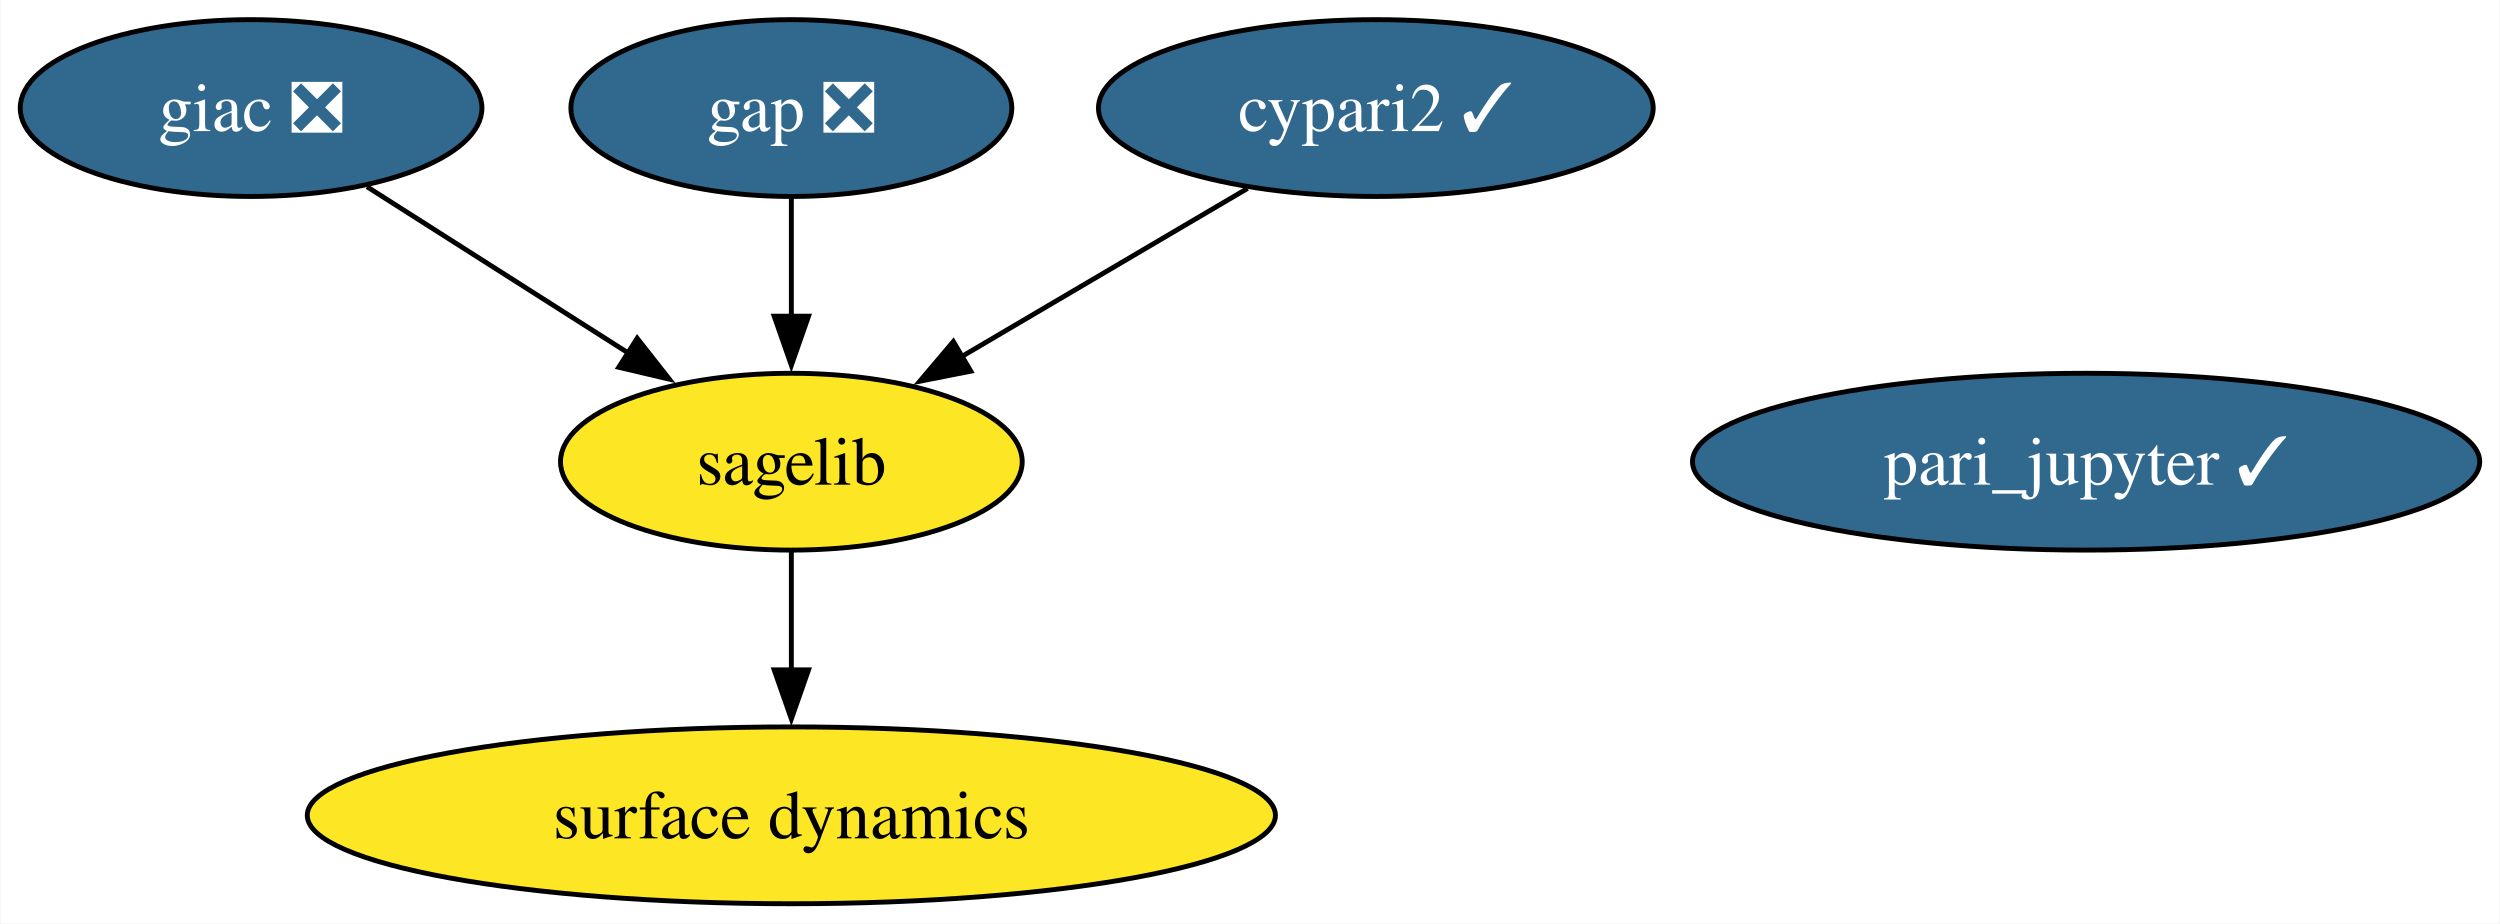
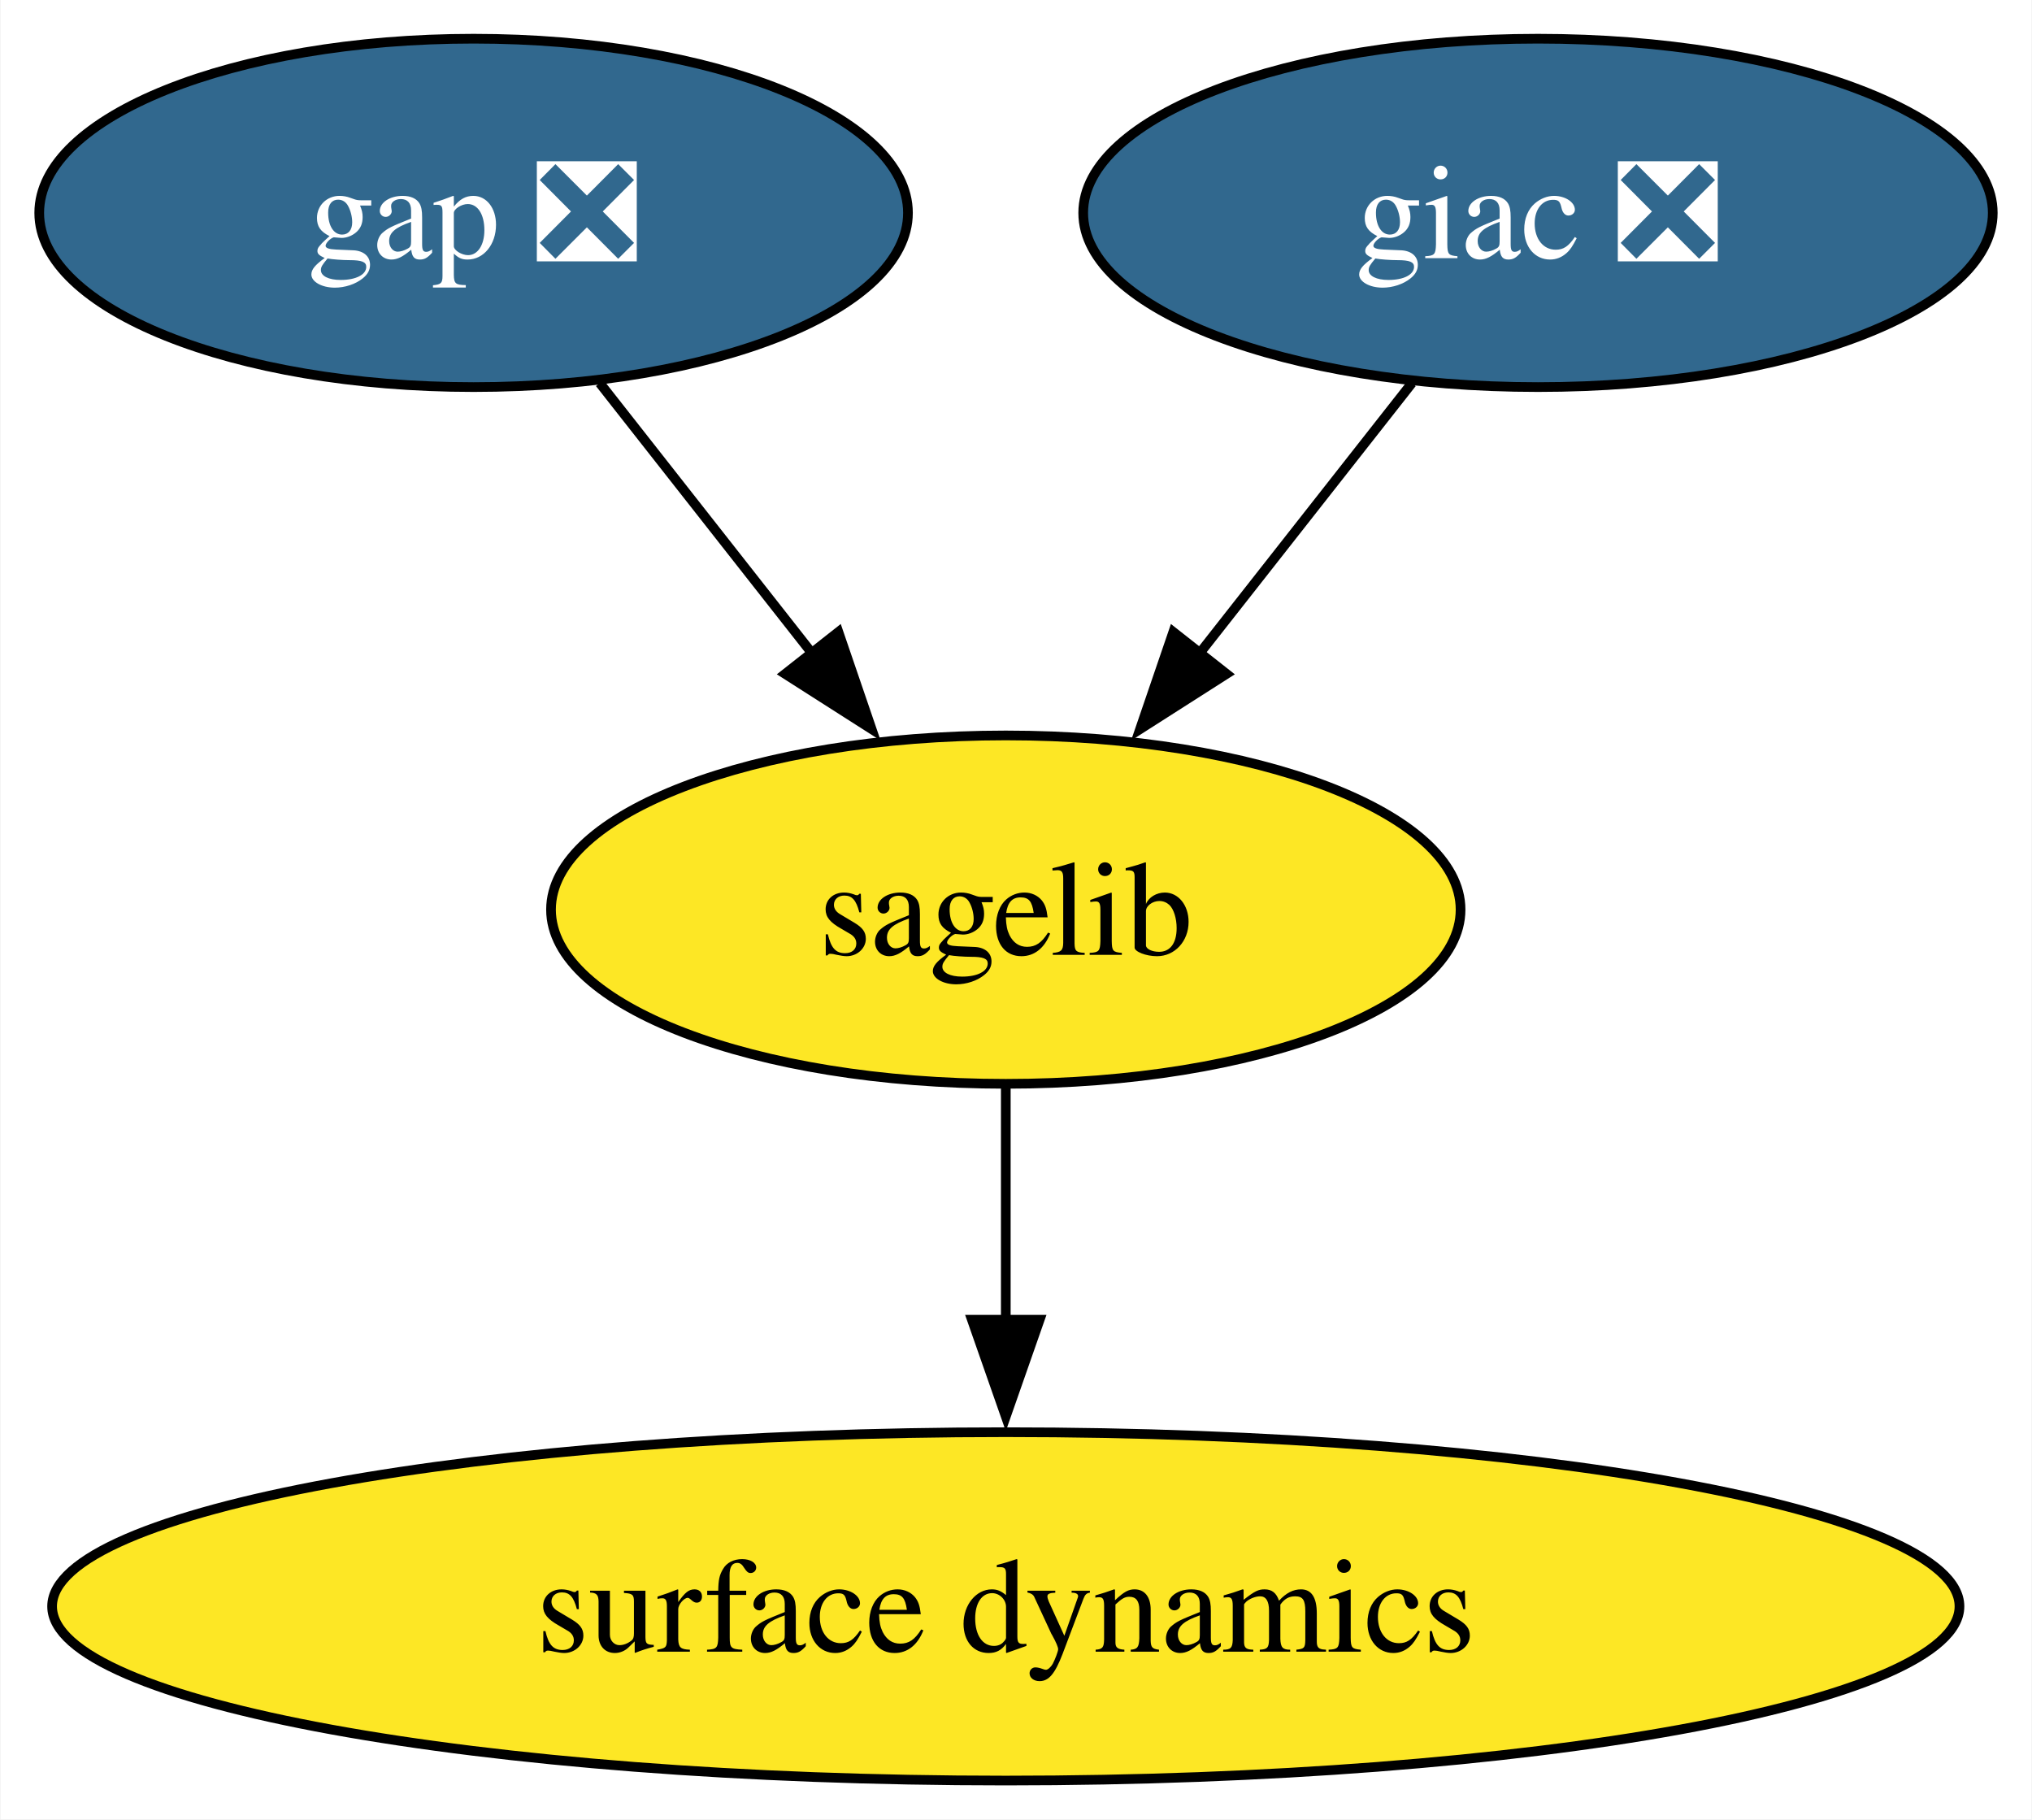
- <svg xmlns="http://www.w3.org/2000/svg" xmlns:xlink="http://www.w3.org/1999/xlink" width="509pt" height="188pt" viewBox="0.00 0.00 508.76 188.00">
+ <svg xmlns="http://www.w3.org/2000/svg" xmlns:xlink="http://www.w3.org/1999/xlink" width="210pt" height="188pt" viewBox="0.00 0.00 209.89 188.00">
  <g id="graph0" class="graph" transform="scale(1 1) rotate(0) translate(4 184)">
-     <polygon fill="white" stroke="none" points="-4,4 -4,-184 504.76,-184 504.76,4 -4,4" />
+     <polygon fill="white" stroke="none" points="-4,4 -4,-184 205.89,-184 205.89,4 -4,4" />
    <g id="node1" class="node">
      <g id="a_node1">
-         <a xlink:href="https://github.com/conda-forge/cypari2-feedstock/pull/55" xlink:title="cypari2 ✓">
-           <ellipse fill="#31688e" stroke="black" cx="276" cy="-162" rx="56.47" ry="18" />
-           <text text-anchor="middle" x="276" y="-157.32" font-family="Times,serif" font-size="14.00" fill="white">cypari2 ✓</text>
+         <a xlink:href="https://github.com/conda-forge/gap-feedstock/pull/90" xlink:title="gap ❎">
+           <ellipse fill="#31688e" stroke="black" cx="44.89" cy="-162" rx="44.89" ry="18" />
+           <text text-anchor="middle" x="44.89" y="-157.32" font-family="Times,serif" font-size="14.00" fill="white">gap ❎</text>
        </a>
      </g>
    </g>
-     <g id="node4" class="node">
-       <g id="a_node4">
+     <g id="node3" class="node">
+       <g id="a_node3">
        <a xlink:href="https://github.com/conda-forge/sagelib-feedstock" xlink:title="sagelib">
-           <ellipse fill="#fde725" stroke="black" cx="157" cy="-90" rx="47" ry="18" />
-           <text text-anchor="middle" x="157" y="-85.33" font-family="Times,serif" font-size="14.00">sagelib</text>
+           <ellipse fill="#fde725" stroke="black" cx="99.89" cy="-90" rx="47" ry="18" />
+           <text text-anchor="middle" x="99.89" y="-85.33" font-family="Times,serif" font-size="14.00">sagelib</text>
        </a>
      </g>
    </g>
    <g id="edge1" class="edge">
-       <path fill="none" stroke="black" d="M249.88,-145.64C232.8,-135.59 210.28,-122.34 191.69,-111.41" />
-       <polygon fill="black" stroke="black" points="193.53,-108.43 183.14,-106.38 189.98,-114.46 193.53,-108.43" />
+       <path fill="none" stroke="black" d="M57.93,-144.41C64.5,-136.04 72.62,-125.71 79.96,-116.37" />
+       <polygon fill="black" stroke="black" points="82.59,-118.69 86.02,-108.66 77.09,-114.36 82.59,-118.69" />
    </g>
    <g id="node2" class="node">
      <g id="a_node2">
-         <a xlink:href="https://github.com/conda-forge/gap-feedstock/pull/90" xlink:title="gap ❎">
-           <ellipse fill="#31688e" stroke="black" cx="157" cy="-162" rx="44.89" ry="18" />
-           <text text-anchor="middle" x="157" y="-157.32" font-family="Times,serif" font-size="14.00" fill="white">gap ❎</text>
+         <a xlink:href="https://github.com/conda-forge/giac-feedstock/pull/33" xlink:title="giac ❎">
+           <ellipse fill="#31688e" stroke="black" cx="154.89" cy="-162" rx="47" ry="18" />
+           <text text-anchor="middle" x="154.89" y="-157.32" font-family="Times,serif" font-size="14.00" fill="white">giac ❎</text>
        </a>
      </g>
    </g>
    <g id="edge2" class="edge">
-       <path fill="none" stroke="black" d="M157,-143.7C157,-136.41 157,-127.73 157,-119.54" />
-       <polygon fill="black" stroke="black" points="160.5,-119.62 157,-109.62 153.5,-119.62 160.5,-119.62" />
+       <path fill="none" stroke="black" d="M141.86,-144.41C135.28,-136.04 127.17,-125.71 119.83,-116.37" />
+       <polygon fill="black" stroke="black" points="122.7,-114.36 113.77,-108.66 117.2,-118.69 122.7,-114.36" />
    </g>
-     <g id="node3" class="node">
-       <g id="a_node3">
-         <a xlink:href="https://github.com/conda-forge/giac-feedstock/pull/33" xlink:title="giac ❎">
-           <ellipse fill="#31688e" stroke="black" cx="47" cy="-162" rx="47" ry="18" />
-           <text text-anchor="middle" x="47" y="-157.32" font-family="Times,serif" font-size="14.00" fill="white">giac ❎</text>
+     <g id="node4" class="node">
+       <g id="a_node4">
+         <a xlink:href="https://github.com/conda-forge/surface-dynamics-feedstock" xlink:title="surface dynamics">
+           <ellipse fill="#fde725" stroke="black" cx="99.89" cy="-18" rx="98.56" ry="18" />
+           <text text-anchor="middle" x="99.89" y="-13.32" font-family="Times,serif" font-size="14.00">surface dynamics</text>
        </a>
      </g>
    </g>
    <g id="edge3" class="edge">
-       <path fill="none" stroke="black" d="M70.6,-145.98C86.11,-136.11 106.64,-123.05 123.79,-112.13" />
-       <polygon fill="black" stroke="black" points="125.61,-115.13 132.16,-106.8 121.85,-109.22 125.61,-115.13" />
-     </g>
-     <g id="node5" class="node">
-       <g id="a_node5">
-         <a xlink:href="https://github.com/conda-forge/surface-dynamics-feedstock" xlink:title="surface dynamics">
-           <ellipse fill="#fde725" stroke="black" cx="157" cy="-18" rx="98.56" ry="18" />
-           <text text-anchor="middle" x="157" y="-13.32" font-family="Times,serif" font-size="14.00">surface dynamics</text>
-         </a>
-       </g>
-     </g>
-     <g id="edge4" class="edge">
-       <path fill="none" stroke="black" d="M157,-71.7C157,-64.41 157,-55.73 157,-47.54" />
-       <polygon fill="black" stroke="black" points="160.5,-47.62 157,-37.62 153.5,-47.62 160.5,-47.62" />
-     </g>
-     <g id="node6" class="node">
-       <g id="a_node6">
-         <a xlink:href="https://github.com/conda-forge/pari_jupyter-feedstock/pull/22" xlink:title="pari_jupyter ✓">
-           <ellipse fill="#31688e" stroke="black" cx="420.61" cy="-90" rx="80.14" ry="18" />
-           <text text-anchor="middle" x="420.61" y="-85.33" font-family="Times,serif" font-size="14.00" fill="white">pari_jupyter ✓</text>
-         </a>
-       </g>
+       <path fill="none" stroke="black" d="M99.89,-71.7C99.89,-64.41 99.89,-55.73 99.89,-47.54" />
+       <polygon fill="black" stroke="black" points="103.39,-47.62 99.89,-37.62 96.39,-47.62 103.39,-47.62" />
    </g>
  </g>
</svg>
